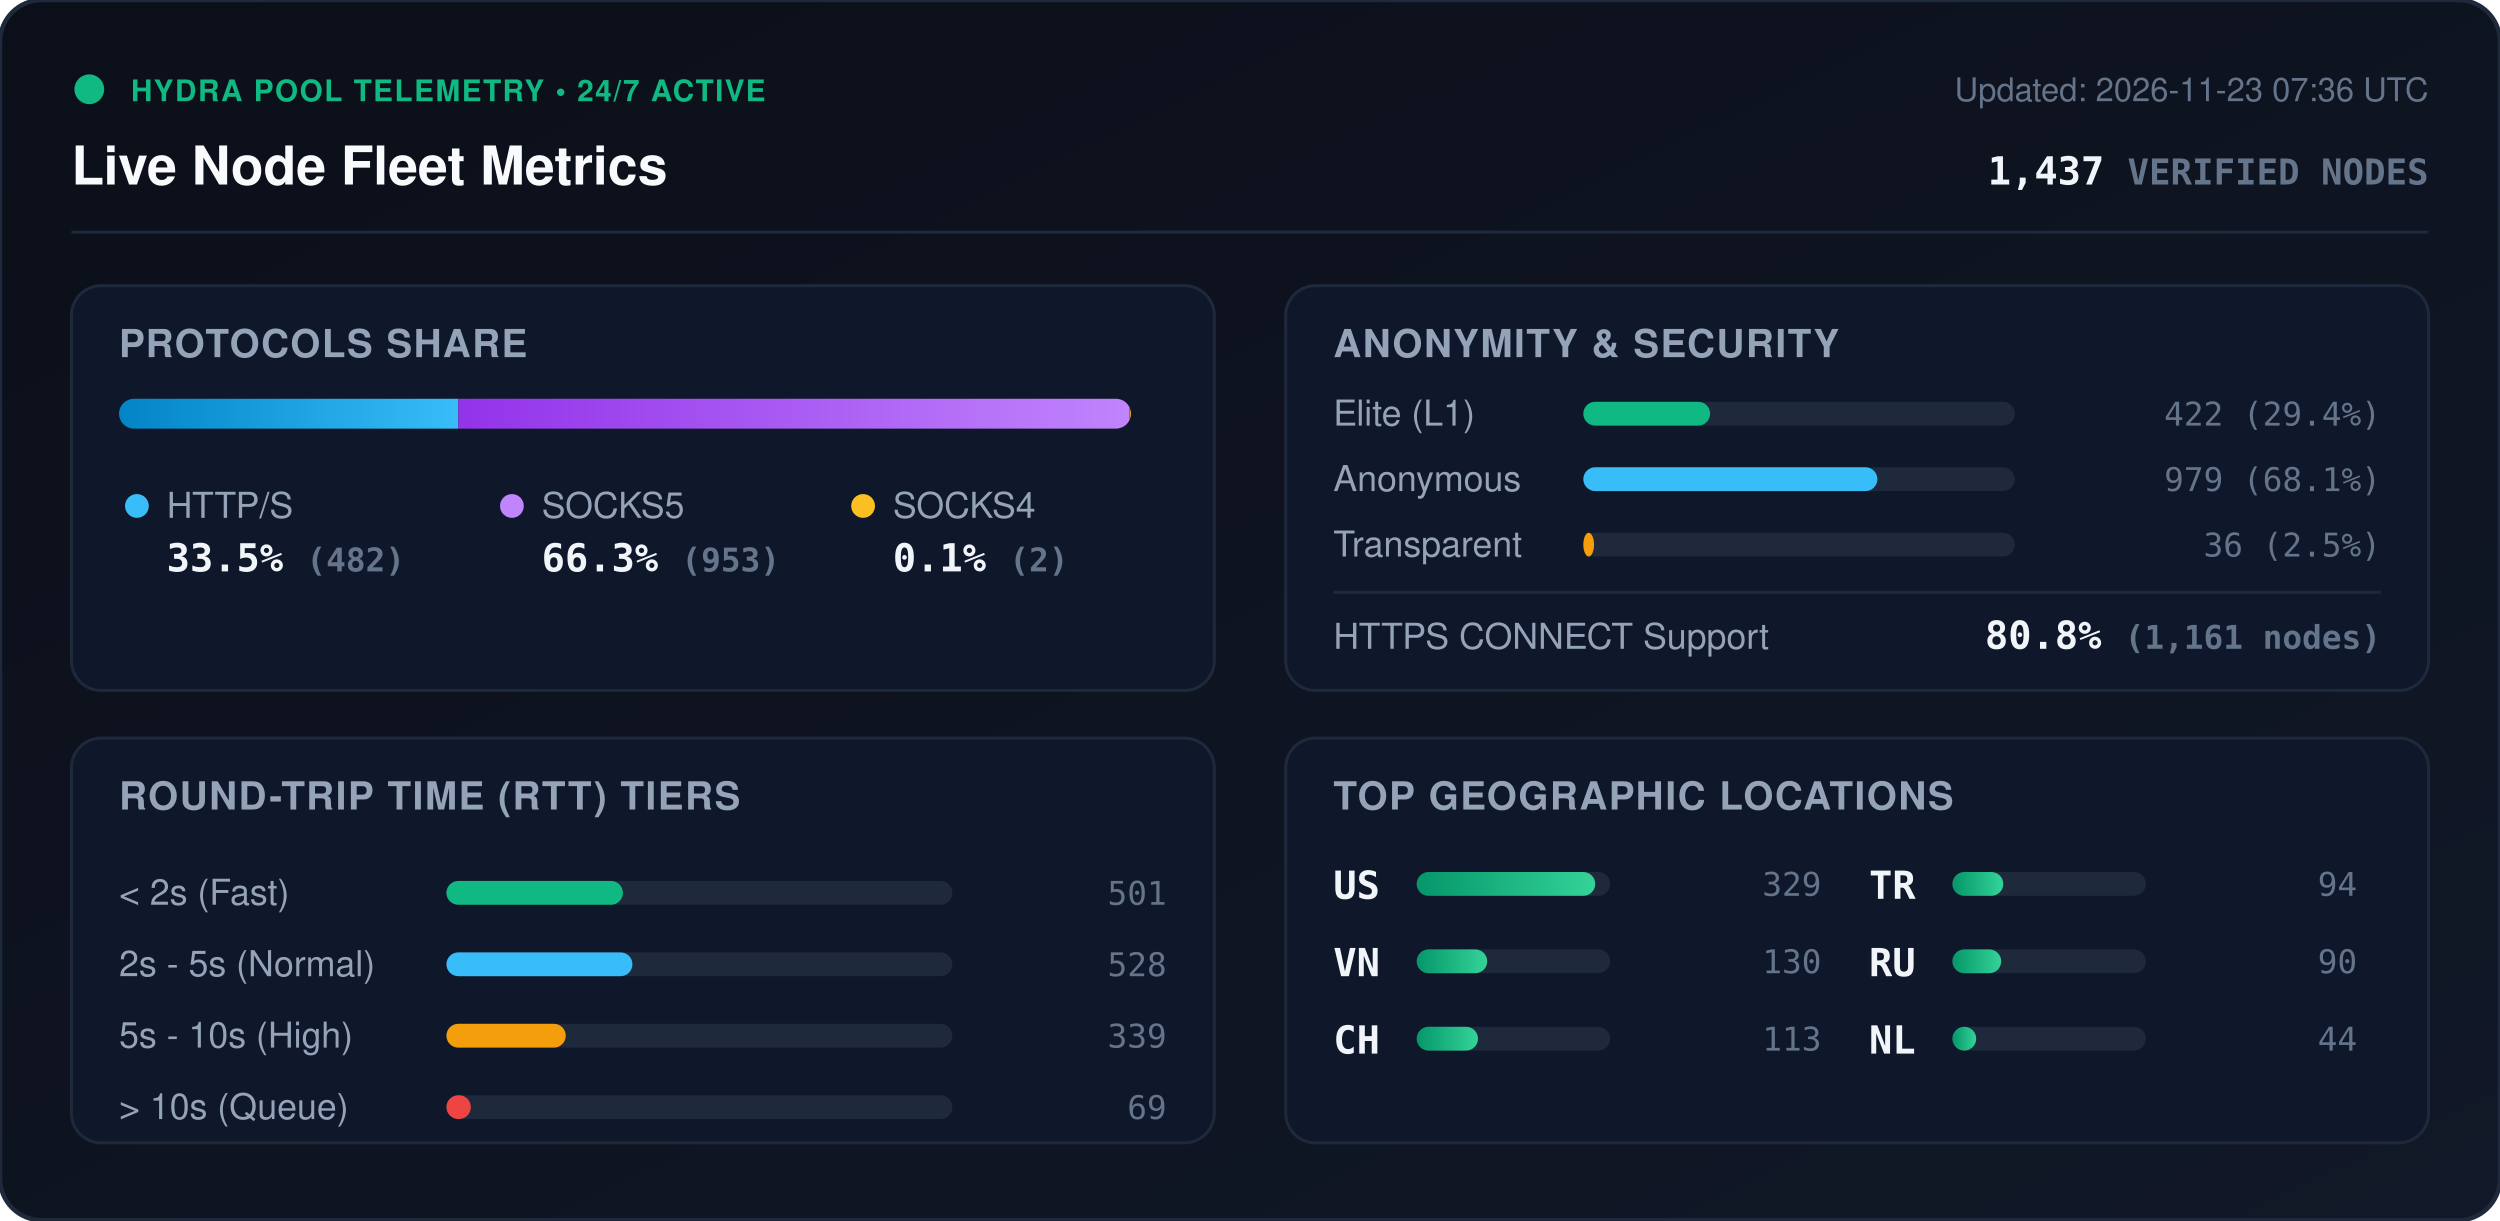
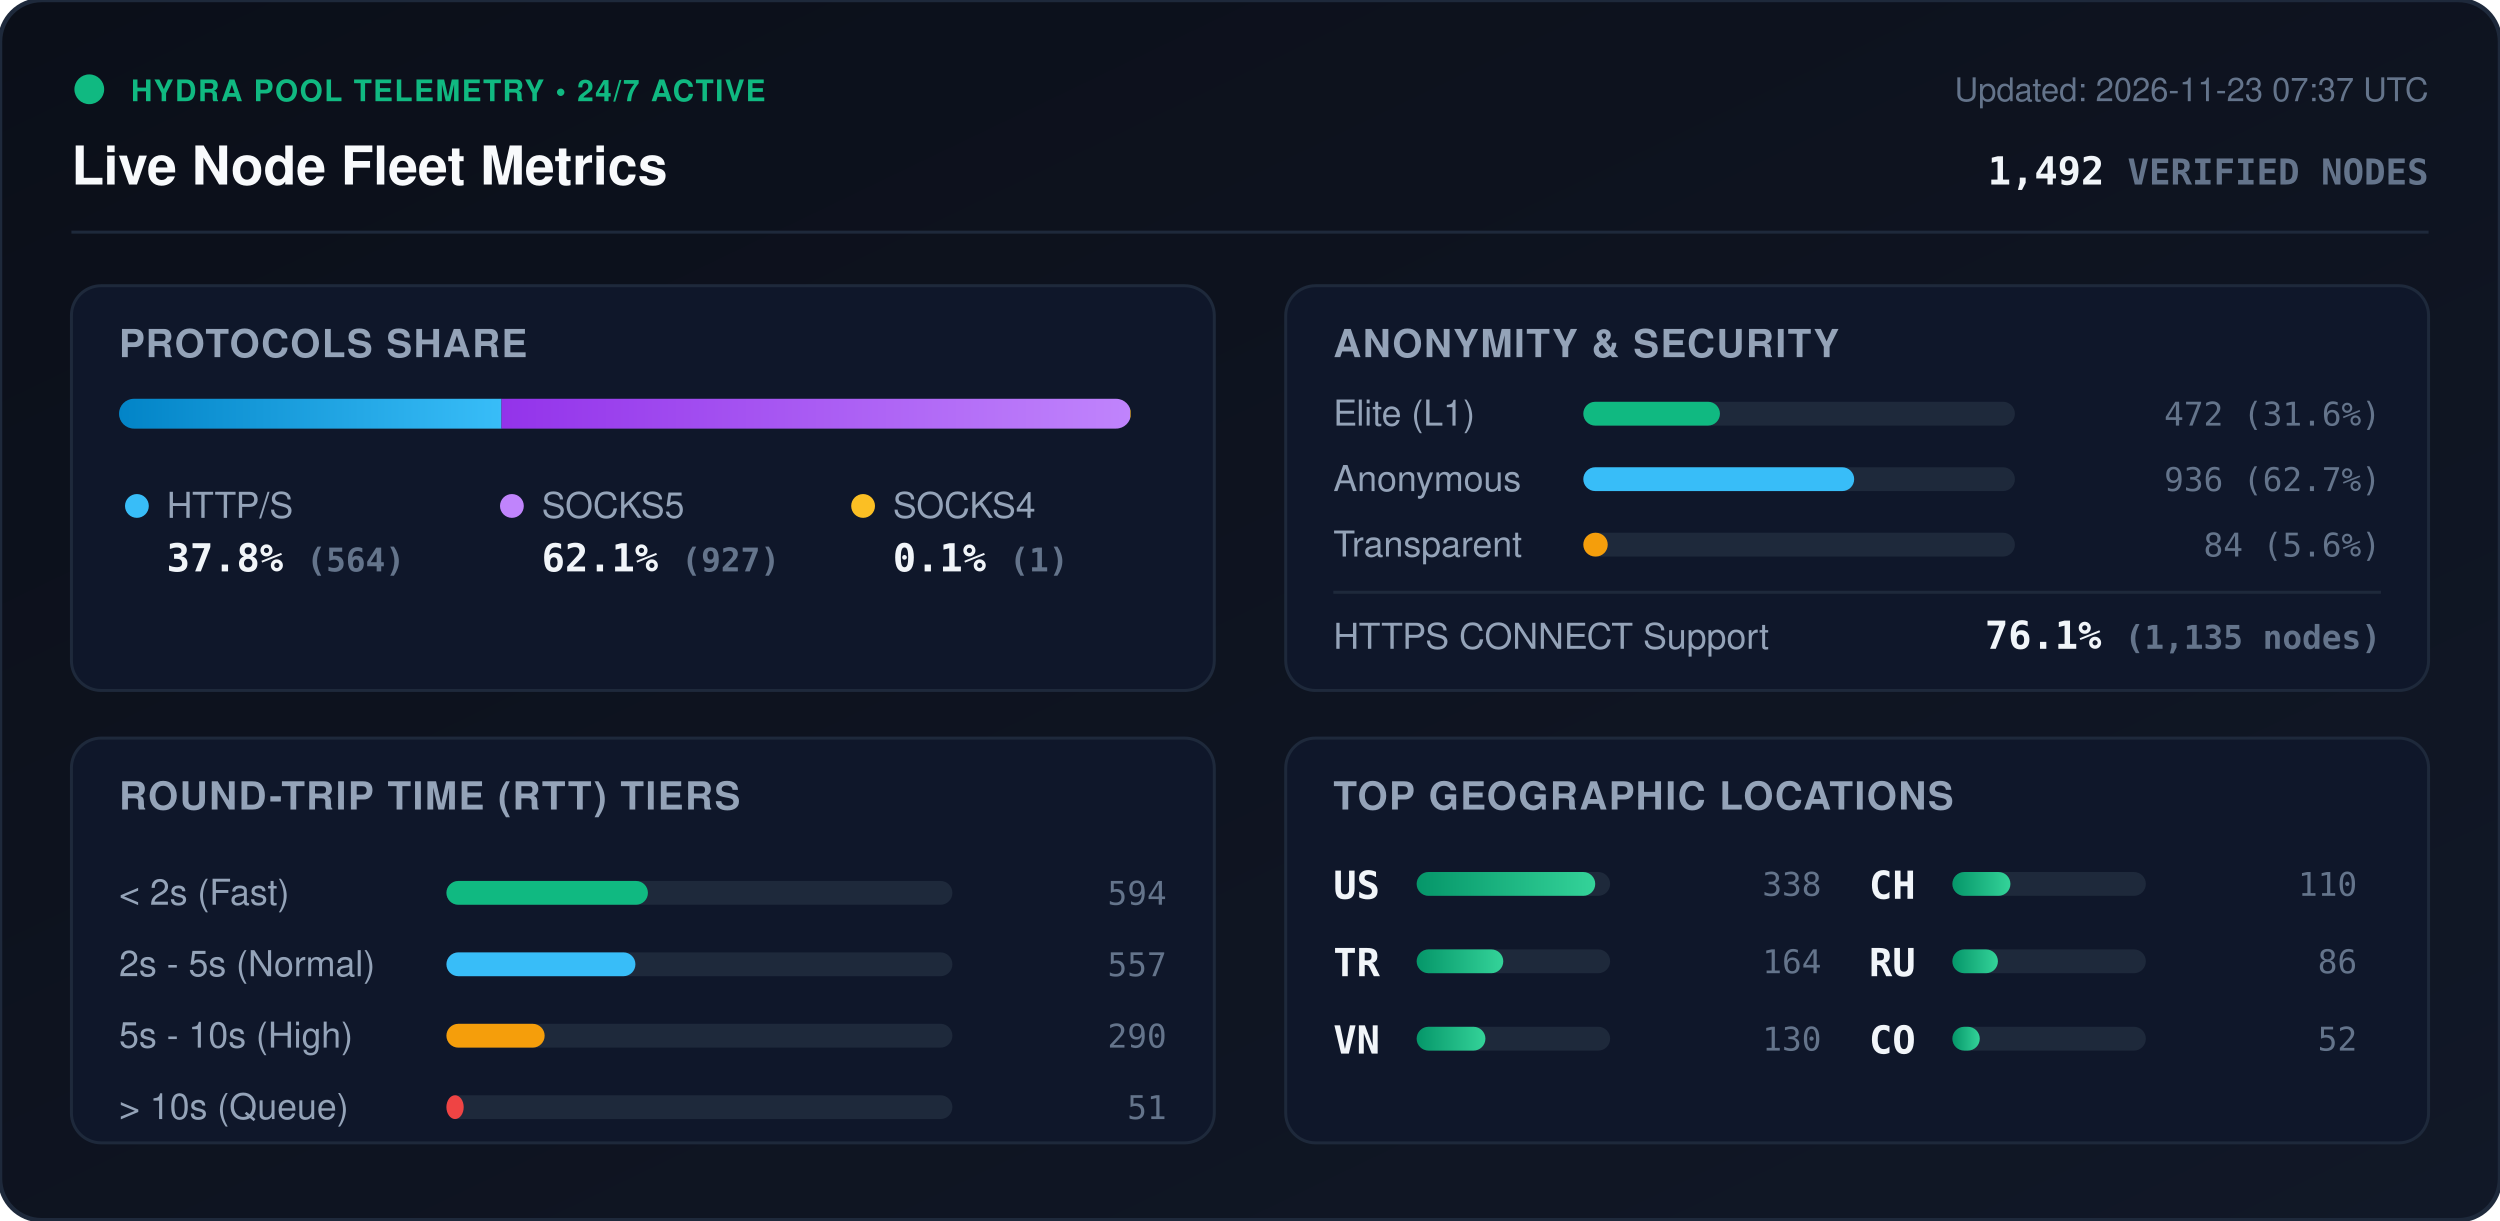
<svg xmlns="http://www.w3.org/2000/svg" viewBox="0 0 840 410" width="840" height="410" style="max-width: 100%; height: auto;">
  <defs>
    <linearGradient id="bg" x1="0%" y1="0%" x2="100%" y2="100%">
      <stop offset="0%" stop-color="#0b0f19" />
      <stop offset="100%" stop-color="#111827" />
    </linearGradient>
    <linearGradient id="bar-http" x1="0%" y1="0%" x2="100%" y2="0%">
      <stop offset="0%" stop-color="#0284c7" />
      <stop offset="100%" stop-color="#38bdf8" />
    </linearGradient>
    <linearGradient id="bar-socks5" x1="0%" y1="0%" x2="100%" y2="0%">
      <stop offset="0%" stop-color="#9333ea" />
      <stop offset="100%" stop-color="#c084fc" />
    </linearGradient>
    <linearGradient id="bar-socks4" x1="0%" y1="0%" x2="100%" y2="0%">
      <stop offset="0%" stop-color="#d97706" />
      <stop offset="100%" stop-color="#fbbf24" />
    </linearGradient>
    <linearGradient id="bar-green" x1="0%" y1="0%" x2="100%" y2="0%">
      <stop offset="0%" stop-color="#059669" />
      <stop offset="100%" stop-color="#34d399" />
    </linearGradient>
    <clipPath id="prog-track-clip">
      <rect width="340.0" height="10" rx="5" />
    </clipPath>
    <style>
      .title { font: 700 18px -apple-system, BlinkMacSystemFont, 'Segoe UI', Helvetica, Arial, sans-serif; fill: #f8fafc; }
      .sub { font: 500 11px -apple-system, BlinkMacSystemFont, 'Segoe UI', Helvetica, Arial, sans-serif; fill: #64748b; }
      .section-hdr { font: 600 13px -apple-system, BlinkMacSystemFont, 'Segoe UI', Helvetica, Arial, sans-serif; fill: #94a3b8; letter-spacing: 0.5px; }
      .metric-val { font: 700 13px -apple-system, BlinkMacSystemFont, 'Segoe UI', Helvetica, Arial, sans-serif; fill: #f1f5f9; }
      .metric-lbl { font: 500 12px -apple-system, BlinkMacSystemFont, 'Segoe UI', Helvetica, Arial, sans-serif; fill: #94a3b8; }
      .badge-txt { font: 700 10px -apple-system, BlinkMacSystemFont, 'Segoe UI', Helvetica, Arial, sans-serif; fill: #10b981; letter-spacing: 0.5px; }
      .mono { font-family: ui-monospace, SFMono-Regular, Menlo, Monaco, Consolas, monospace; }
      .pulse { animation: beacon 2s infinite ease-in-out; }
      @keyframes beacon { 0%, 100% { opacity: 1; } 50% { opacity: 0.35; } }
    </style>
  </defs>
  <rect width="840" height="410" rx="14" fill="url(#bg)" stroke="#1e293b" stroke-width="1.5" />
  <g transform="translate(24, 24)">
    <circle cx="6" cy="6" r="5" fill="#10b981" class="pulse" />
    <text x="20" y="10" class="badge-txt">HYDRA POOL TELEMETRY • 24/7 ACTIVE</text>
    <text x="0" y="38" class="title">Live Node Fleet Metrics</text>
-     <text x="792" y="10" text-anchor="end" class="sub">Updated: 2026-11-23 07:36 UTC</text>
-     <text x="792" y="38" text-anchor="end" class="metric-val mono" fill="#38bdf8">1,437 <tspan font-size="12" fill="#64748b">VERIFIED NODES</tspan>
+     <text x="792" y="10" text-anchor="end" class="sub">Updated: 2026-11-23 07:37 UTC</text>
+     <text x="792" y="38" text-anchor="end" class="metric-val mono" fill="#38bdf8">1,492 <tspan font-size="12" fill="#64748b">VERIFIED NODES</tspan>
    </text>
  </g>
  <line x1="24" y1="78" x2="816" y2="78" stroke="#1e293b" stroke-width="1" />
  <g transform="translate(24, 96)">
    <rect width="384" height="136" rx="10" fill="#0f172a" stroke="#1e293b" />
    <text x="16" y="24" class="section-hdr">PROTOCOLS SHARE</text>
    <g transform="translate(16, 38)">
      <rect width="340.0" height="10" rx="5" fill="#1e293b" />
      <g clip-path="url(#prog-track-clip)">
-         <rect x="0" width="114.0" height="10" fill="url(#bar-http)" />
-         <rect x="114.0" width="225.5" height="10" fill="url(#bar-socks5)" />
-         <rect x="339.5" width="0.5" height="10" fill="url(#bar-socks4)" />
+         <rect x="0" width="128.5" height="10" fill="url(#bar-http)" />
+         <rect x="128.5" width="211.2" height="10" fill="url(#bar-socks5)" />
+         <rect x="339.7" width="0.2" height="10" fill="url(#bar-socks4)" />
      </g>
    </g>
    <g transform="translate(16, 68)">
      <circle cx="6" cy="6" r="4" fill="#38bdf8" />
      <text x="16" y="10" class="metric-lbl">HTTP/S</text>
-       <text x="16" y="28" class="metric-val mono">33.5% <tspan font-size="11" fill="#64748b">(482)</tspan>
+       <text x="16" y="28" class="metric-val mono">37.8% <tspan font-size="11" fill="#64748b">(564)</tspan>
      </text>
      <circle cx="132" cy="6" r="4" fill="#c084fc" />
      <text x="142" y="10" class="metric-lbl">SOCKS5</text>
-       <text x="142" y="28" class="metric-val mono">66.3% <tspan font-size="11" fill="#64748b">(953)</tspan>
+       <text x="142" y="28" class="metric-val mono">62.1% <tspan font-size="11" fill="#64748b">(927)</tspan>
      </text>
      <circle cx="250" cy="6" r="4" fill="#fbbf24" />
      <text x="260" y="10" class="metric-lbl">SOCKS4</text>
-       <text x="260" y="28" class="metric-val mono">0.1% <tspan font-size="11" fill="#64748b">(2)</tspan>
+       <text x="260" y="28" class="metric-val mono">0.1% <tspan font-size="11" fill="#64748b">(1)</tspan>
      </text>
    </g>
  </g>
  <g transform="translate(432, 96)">
    <rect width="384" height="136" rx="10" fill="#0f172a" stroke="#1e293b" />
    <text x="16" y="24" class="section-hdr">ANONYMITY &amp; SECURITY</text>
    <text x="16" y="47" class="metric-lbl">Elite (L1)</text>
    <rect x="100" y="39" width="145.0" height="8" rx="4" fill="#1e293b" />
-     <rect x="100" y="39" width="42.6" height="8" rx="4" fill="#10b981" />
-     <text x="368" y="47" text-anchor="end" class="mono sub" fill="#e2e8f0">422 (29.4%)</text>
+     <rect x="100" y="39" width="45.9" height="8" rx="4" fill="#10b981" />
+     <text x="368" y="47" text-anchor="end" class="mono sub" fill="#e2e8f0">472 (31.6%)</text>
    <text x="16" y="69" class="metric-lbl">Anonymous</text>
    <rect x="100" y="61" width="145.0" height="8" rx="4" fill="#1e293b" />
-     <rect x="100" y="61" width="98.8" height="8" rx="4" fill="#38bdf8" />
-     <text x="368" y="69" text-anchor="end" class="mono sub" fill="#e2e8f0">979 (68.1%)</text>
+     <rect x="100" y="61" width="91.0" height="8" rx="4" fill="#38bdf8" />
+     <text x="368" y="69" text-anchor="end" class="mono sub" fill="#e2e8f0">936 (62.7%)</text>
    <text x="16" y="91" class="metric-lbl">Transparent</text>
    <rect x="100" y="83" width="145.0" height="8" rx="4" fill="#1e293b" />
-     <rect x="100" y="83" width="3.6" height="8" rx="4" fill="#f59e0b" />
-     <text x="368" y="91" text-anchor="end" class="mono sub" fill="#e2e8f0">36 (2.5%)</text>
+     <rect x="100" y="83" width="8.2" height="8" rx="4" fill="#f59e0b" />
+     <text x="368" y="91" text-anchor="end" class="mono sub" fill="#e2e8f0">84 (5.6%)</text>
    <line x1="16" y1="103" x2="368" y2="103" stroke="#1e293b" stroke-width="1" />
    <text x="16" y="122" class="metric-lbl">HTTPS CONNECT Support</text>
-     <text x="368" y="122" text-anchor="end" class="metric-val mono" fill="#34d399">80.8% <tspan font-size="11" fill="#64748b">(1,161 nodes)</tspan>
+     <text x="368" y="122" text-anchor="end" class="metric-val mono" fill="#34d399">76.1% <tspan font-size="11" fill="#64748b">(1,135 nodes)</tspan>
    </text>
  </g>
  <g transform="translate(24, 248)">
    <rect width="384" height="136" rx="10" fill="#0f172a" stroke="#1e293b" />
    <text x="16" y="24" class="section-hdr">ROUND-TRIP TIME (RTT) TIERS</text>
    <g transform="translate(16, 42)">
      <text x="0" y="14" class="metric-lbl">&lt; 2s (Fast)</text>
      <rect x="110" y="6" width="170" height="8" rx="4" fill="#1e293b" />
-       <rect x="110" y="6" width="59.3" height="8" rx="4" fill="#10b981" />
-       <text x="352" y="14" text-anchor="end" class="mono sub">501</text>
+       <rect x="110" y="6" width="67.7" height="8" rx="4" fill="#10b981" />
+       <text x="352" y="14" text-anchor="end" class="mono sub">594</text>
      <text x="0" y="38" class="metric-lbl">2s - 5s (Normal)</text>
      <rect x="110" y="30" width="170" height="8" rx="4" fill="#1e293b" />
-       <rect x="110" y="30" width="62.5" height="8" rx="4" fill="#38bdf8" />
-       <text x="352" y="38" text-anchor="end" class="mono sub">528</text>
+       <rect x="110" y="30" width="63.5" height="8" rx="4" fill="#38bdf8" />
+       <text x="352" y="38" text-anchor="end" class="mono sub">557</text>
      <text x="0" y="62" class="metric-lbl">5s - 10s (High)</text>
      <rect x="110" y="54" width="170" height="8" rx="4" fill="#1e293b" />
-       <rect x="110" y="54" width="40.1" height="8" rx="4" fill="#f59e0b" />
-       <text x="352" y="62" text-anchor="end" class="mono sub">339</text>
+       <rect x="110" y="54" width="33.0" height="8" rx="4" fill="#f59e0b" />
+       <text x="352" y="62" text-anchor="end" class="mono sub">290</text>
      <text x="0" y="86" class="metric-lbl">&gt; 10s (Queue)</text>
      <rect x="110" y="78" width="170" height="8" rx="4" fill="#1e293b" />
-       <rect x="110" y="78" width="8.2" height="8" rx="4" fill="#ef4444" />
-       <text x="352" y="86" text-anchor="end" class="mono sub">69</text>
+       <rect x="110" y="78" width="5.8" height="8" rx="4" fill="#ef4444" />
+       <text x="352" y="86" text-anchor="end" class="mono sub">51</text>
    </g>
  </g>
  <g transform="translate(432, 248)">
    <rect width="384" height="136" rx="10" fill="#0f172a" stroke="#1e293b" />
    <text x="16" y="24" class="section-hdr">TOP GEOGRAPHIC LOCATIONS</text>
    <g transform="translate(16, 42)">
      <g transform="translate(0, 0)">
        <text x="0" y="12" class="mono metric-val" font-size="12">US</text>
        <rect x="28" y="3" width="65" height="8" rx="4" fill="#1e293b" />
        <rect x="28" y="3" width="60.0" height="8" rx="4" fill="url(#bar-green)" />
-         <text x="164" y="11" text-anchor="end" class="mono sub">329</text>
+         <text x="164" y="11" text-anchor="end" class="mono sub">338</text>
      </g>
      <g transform="translate(0, 26)">
+         <text x="0" y="12" class="mono metric-val" font-size="12">TR</text>
+         <rect x="28" y="3" width="65" height="8" rx="4" fill="#1e293b" />
+         <rect x="28" y="3" width="29.1" height="8" rx="4" fill="url(#bar-green)" />
+         <text x="164" y="11" text-anchor="end" class="mono sub">164</text>
+       </g>
+       <g transform="translate(0, 52)">
        <text x="0" y="12" class="mono metric-val" font-size="12">VN</text>
        <rect x="28" y="3" width="65" height="8" rx="4" fill="#1e293b" />
-         <rect x="28" y="3" width="23.7" height="8" rx="4" fill="url(#bar-green)" />
+         <rect x="28" y="3" width="23.1" height="8" rx="4" fill="url(#bar-green)" />
        <text x="164" y="11" text-anchor="end" class="mono sub">130</text>
      </g>
-       <g transform="translate(0, 52)">
+       <g transform="translate(180, 0)">
        <text x="0" y="12" class="mono metric-val" font-size="12">CH</text>
        <rect x="28" y="3" width="65" height="8" rx="4" fill="#1e293b" />
-         <rect x="28" y="3" width="20.6" height="8" rx="4" fill="url(#bar-green)" />
-         <text x="164" y="11" text-anchor="end" class="mono sub">113</text>
-       </g>
-       <g transform="translate(180, 0)">
-         <text x="0" y="12" class="mono metric-val" font-size="12">TR</text>
-         <rect x="28" y="3" width="65" height="8" rx="4" fill="#1e293b" />
-         <rect x="28" y="3" width="17.1" height="8" rx="4" fill="url(#bar-green)" />
-         <text x="164" y="11" text-anchor="end" class="mono sub">94</text>
+         <rect x="28" y="3" width="19.5" height="8" rx="4" fill="url(#bar-green)" />
+         <text x="164" y="11" text-anchor="end" class="mono sub">110</text>
      </g>
      <g transform="translate(180, 26)">
        <text x="0" y="12" class="mono metric-val" font-size="12">RU</text>
        <rect x="28" y="3" width="65" height="8" rx="4" fill="#1e293b" />
-         <rect x="28" y="3" width="16.4" height="8" rx="4" fill="url(#bar-green)" />
-         <text x="164" y="11" text-anchor="end" class="mono sub">90</text>
+         <rect x="28" y="3" width="15.3" height="8" rx="4" fill="url(#bar-green)" />
+         <text x="164" y="11" text-anchor="end" class="mono sub">86</text>
      </g>
      <g transform="translate(180, 52)">
-         <text x="0" y="12" class="mono metric-val" font-size="12">NL</text>
+         <text x="0" y="12" class="mono metric-val" font-size="12">CO</text>
        <rect x="28" y="3" width="65" height="8" rx="4" fill="#1e293b" />
-         <rect x="28" y="3" width="8.0" height="8" rx="4" fill="url(#bar-green)" />
-         <text x="164" y="11" text-anchor="end" class="mono sub">44</text>
+         <rect x="28" y="3" width="9.2" height="8" rx="4" fill="url(#bar-green)" />
+         <text x="164" y="11" text-anchor="end" class="mono sub">52</text>
      </g>
    </g>
  </g>
</svg>
